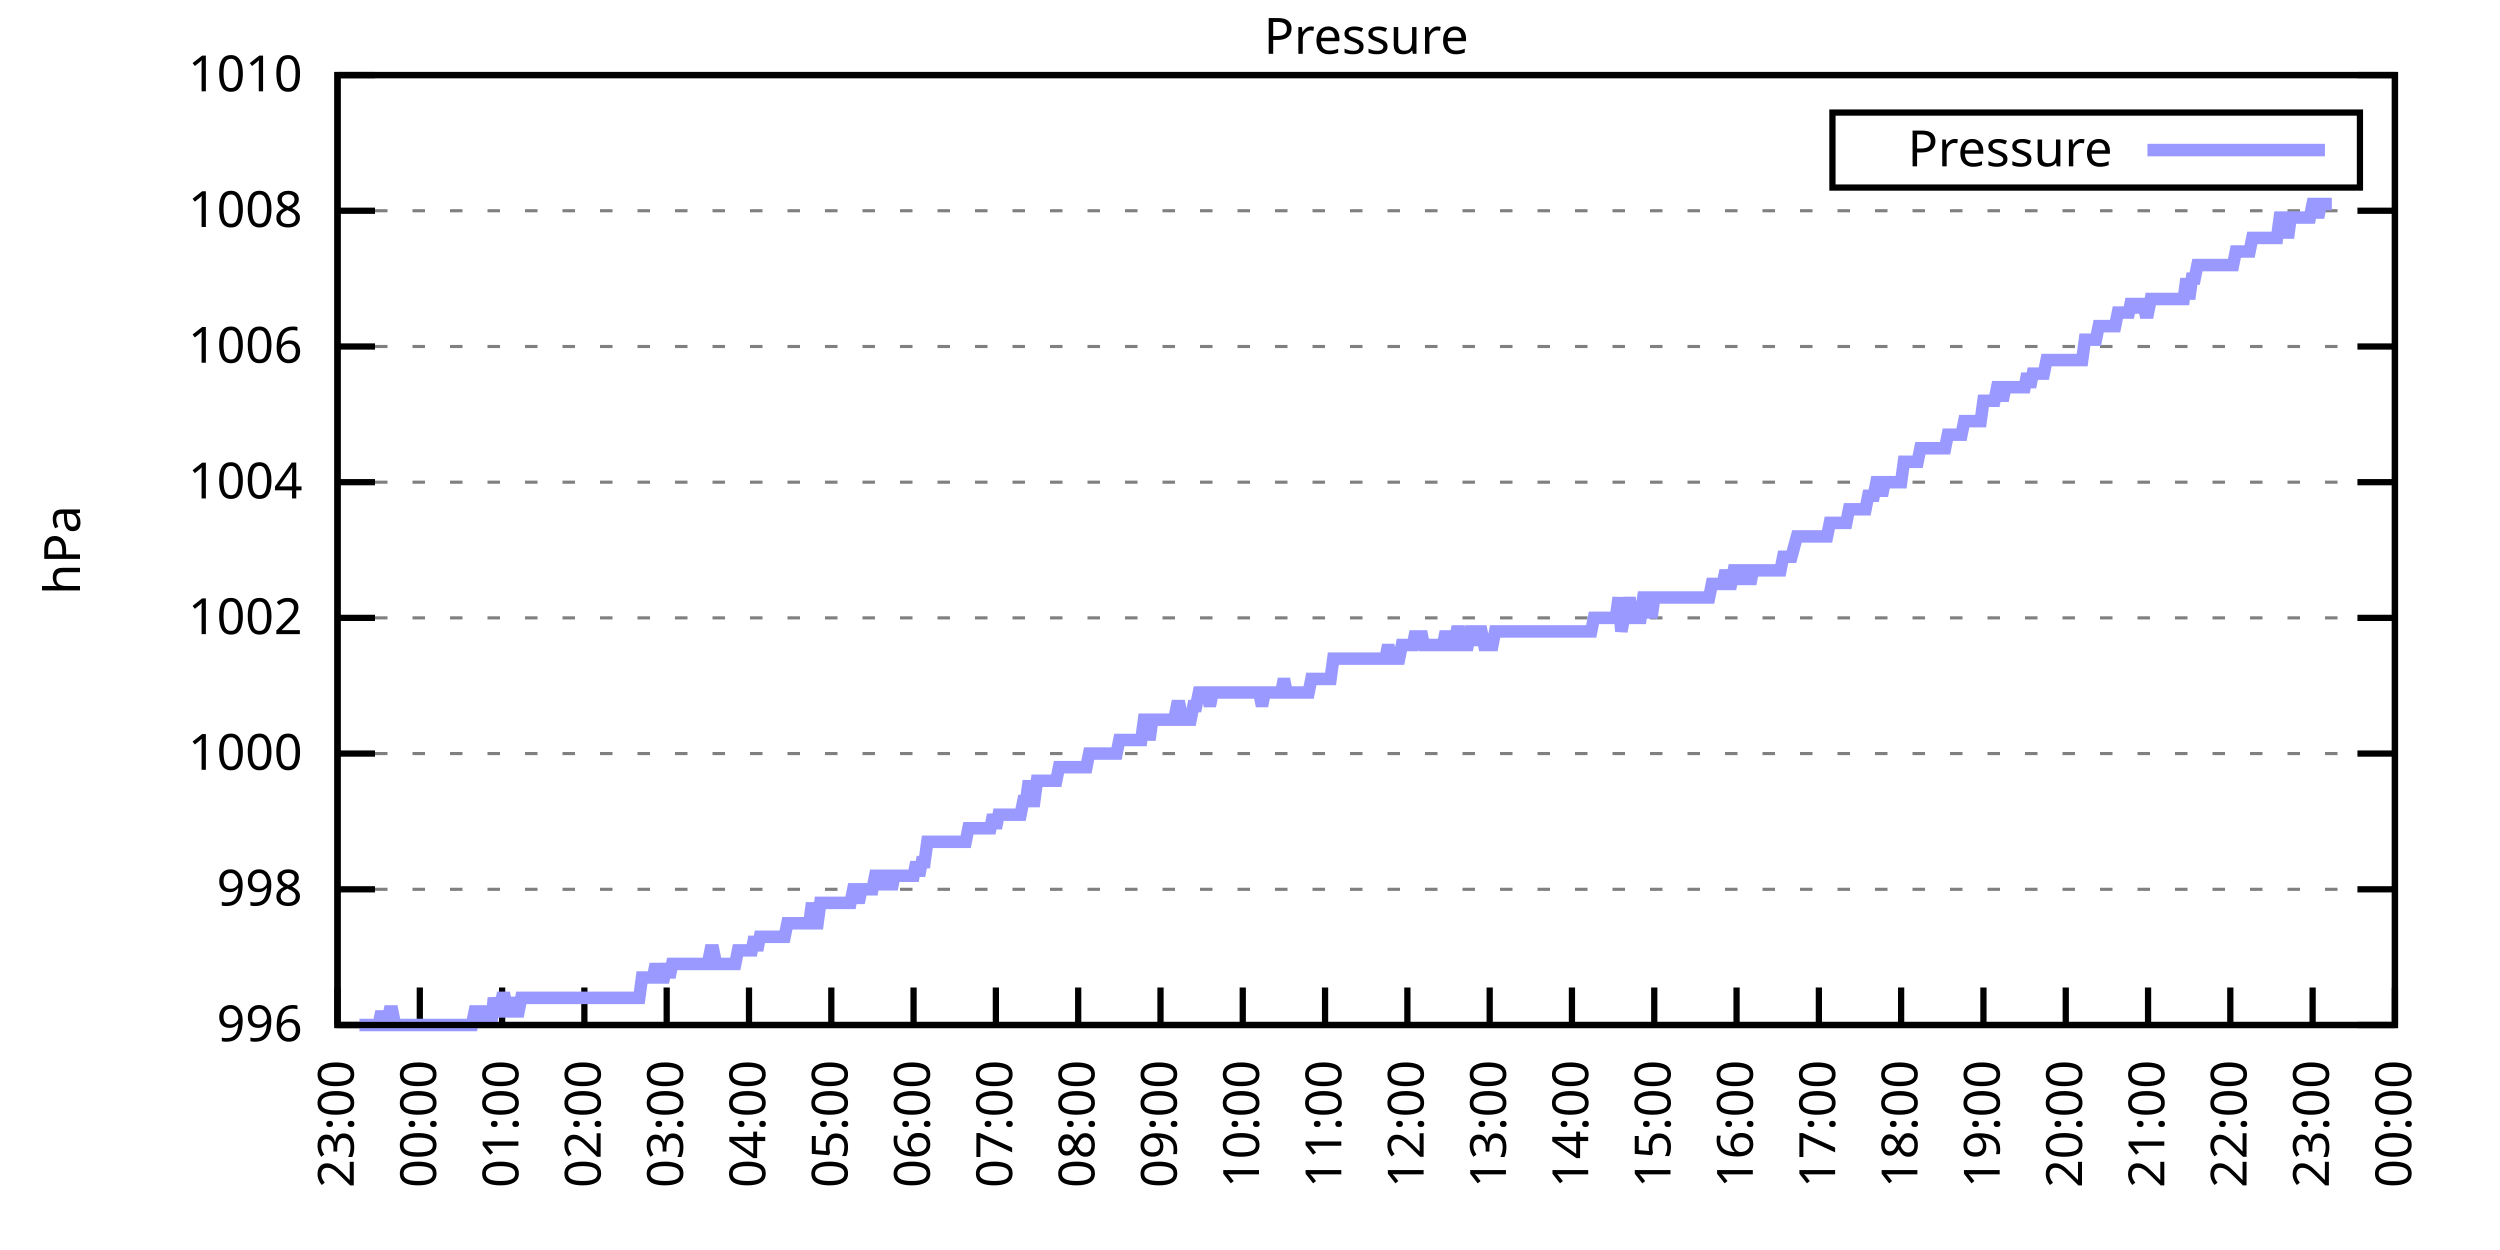
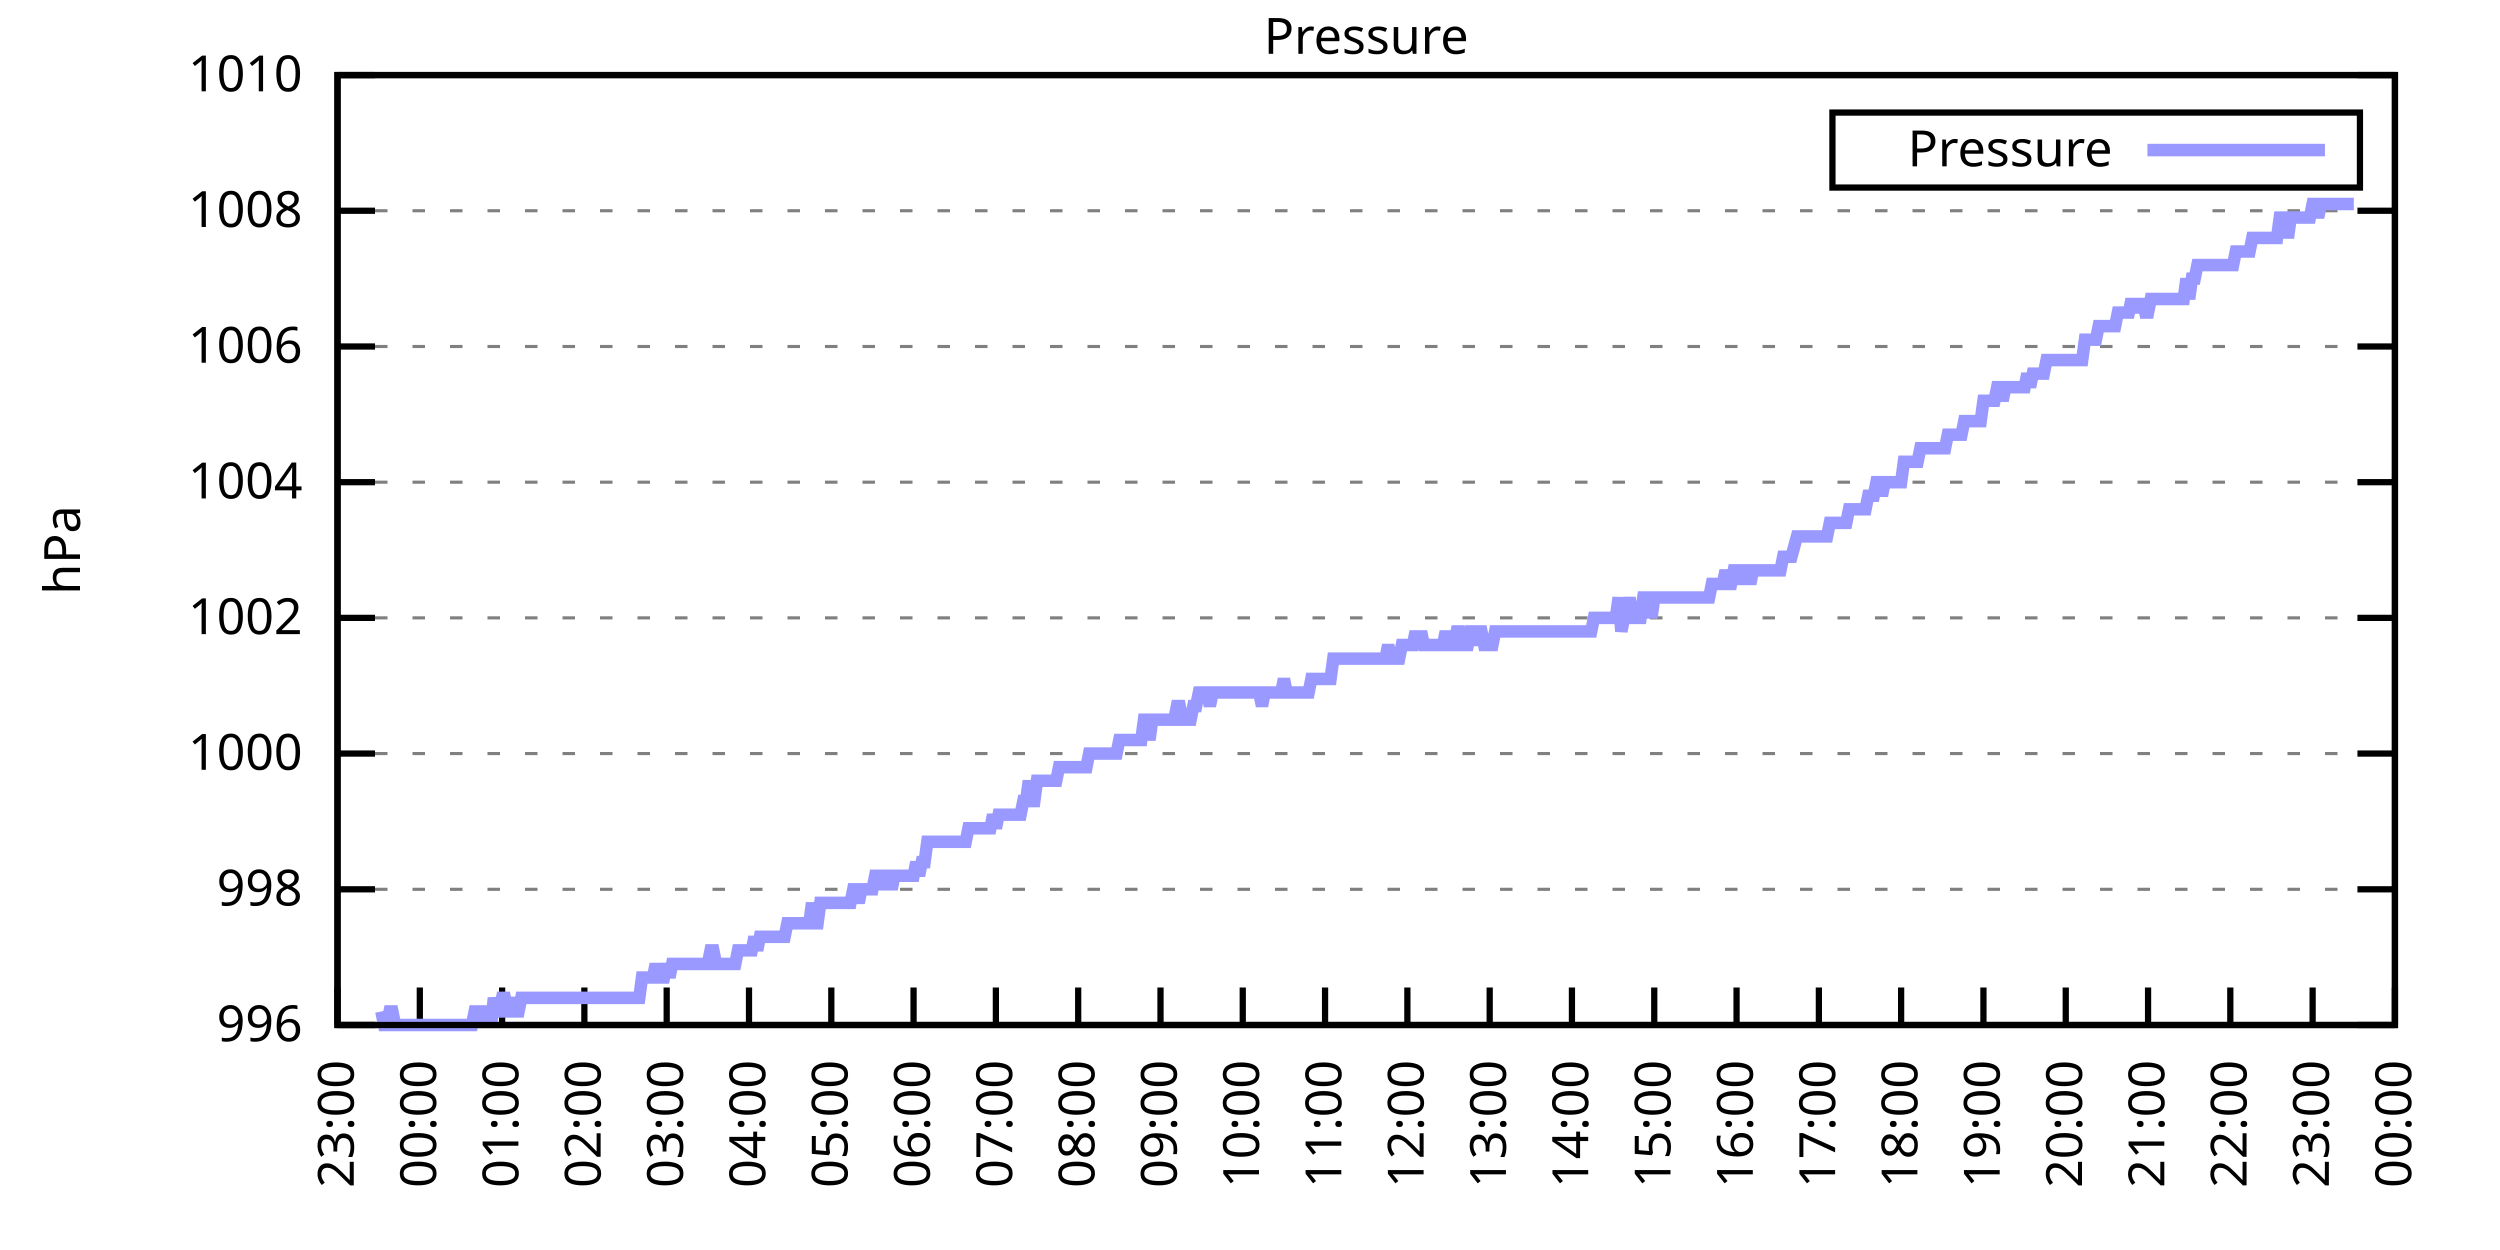
<svg xmlns="http://www.w3.org/2000/svg" xmlns:xlink="http://www.w3.org/1999/xlink" width="400" height="200" viewBox="0 0 400 200">
  <g id="gnuplot_canvas">
    <rect x="0" y="0" width="400" height="200" fill="none" />
    <defs>
      <circle id="gpDot" r="0.5" stroke-width="0.5" stroke="currentColor" />
      <path id="gpPt0" stroke-width="0.333" stroke="currentColor" d="M-1,0 h2 M0,-1 v2" />
      <path id="gpPt1" stroke-width="0.333" stroke="currentColor" d="M-1,-1 L1,1 M1,-1 L-1,1" />
      <path id="gpPt2" stroke-width="0.333" stroke="currentColor" d="M-1,0 L1,0 M0,-1 L0,1 M-1,-1 L1,1 M-1,1 L1,-1" />
      <rect id="gpPt3" stroke-width="0.333" stroke="currentColor" x="-1" y="-1" width="2" height="2" />
      <rect id="gpPt4" stroke-width="0.333" stroke="currentColor" fill="currentColor" x="-1" y="-1" width="2" height="2" />
      <circle id="gpPt5" stroke-width="0.333" stroke="currentColor" cx="0" cy="0" r="1" />
      <use xlink:href="#gpPt5" id="gpPt6" fill="currentColor" stroke="none" />
      <path id="gpPt7" stroke-width="0.333" stroke="currentColor" d="M0,-1.33 L-1.33,0.67 L1.33,0.67 z" />
      <use xlink:href="#gpPt7" id="gpPt8" fill="currentColor" stroke="none" />
      <use xlink:href="#gpPt7" id="gpPt9" stroke="currentColor" transform="rotate(180)" />
      <use xlink:href="#gpPt9" id="gpPt10" fill="currentColor" stroke="none" />
      <use xlink:href="#gpPt3" id="gpPt11" stroke="currentColor" transform="rotate(45)" />
      <use xlink:href="#gpPt11" id="gpPt12" fill="currentColor" stroke="none" />
      <path id="gpPt13" stroke-width="0.333" stroke="currentColor" d="M0,1.330 L1.265,0.411 L0.782,-1.067 L-0.782,-1.076 L-1.265,0.411 z" />
      <use xlink:href="#gpPt13" id="gpPt14" fill="currentColor" stroke="none" />
      <filter id="textbox" filterUnits="objectBoundingBox" x="0" y="0" height="1" width="1">
        <feFlood flood-color="white" flood-opacity="1" result="bgnd" />
        <feComposite in="SourceGraphic" in2="bgnd" operator="atop" />
      </filter>
      <filter id="greybox" filterUnits="objectBoundingBox" x="0" y="0" height="1" width="1">
        <feFlood flood-color="lightgrey" flood-opacity="1" result="grey" />
        <feComposite in="SourceGraphic" in2="grey" operator="atop" />
      </filter>
    </defs>
    <g fill="none" color="white" stroke="currentColor" stroke-width="1.00" stroke-linecap="butt" stroke-linejoin="miter">
</g>
    <g fill="none" color="black" stroke="currentColor" stroke-width="1.00" stroke-linecap="butt" stroke-linejoin="miter">
      <g stroke="none" shape-rendering="crispEdges">
        <polygon fill="rgb(255, 255, 255)" points="54.00,164.00 383.18,164.00 383.18,12.02 54.00,12.02 " />
      </g>
    </g>
    <g fill="none" color="black" stroke="currentColor" stroke-width="1.00" stroke-linecap="butt" stroke-linejoin="miter">
</g>
    <g fill="none" color="black" stroke="black" stroke-width="0.50" stroke-linecap="butt" stroke-linejoin="miter">
</g>
    <g fill="none" color="gray" stroke="currentColor" stroke-width="0.50" stroke-linecap="butt" stroke-linejoin="miter">
      <path stroke="gray" stroke-dasharray="2,4" class="gridline" d="M54.00,164.00 L383.19,164.00  " />
    </g>
    <g fill="none" color="gray" stroke="gray" stroke-width="1.00" stroke-linecap="butt" stroke-linejoin="miter">
</g>
    <g fill="none" color="black" stroke="currentColor" stroke-width="1.00" stroke-linecap="butt" stroke-linejoin="miter">
      <path stroke="black" d="M54.00,164.00 L60.00,164.00 M383.19,164.00 L377.19,164.00  " />
      <g transform="translate(48.40,166.60)" stroke="none" fill="black" font-family="Sans" font-size="8.00" text-anchor="end">
        <text>
          <tspan font-family="Sans"> 996</tspan>
        </text>
      </g>
    </g>
    <g fill="none" color="black" stroke="currentColor" stroke-width="1.00" stroke-linecap="butt" stroke-linejoin="miter">
</g>
    <g fill="none" color="black" stroke="black" stroke-width="0.50" stroke-linecap="butt" stroke-linejoin="miter">
</g>
    <g fill="none" color="gray" stroke="currentColor" stroke-width="0.50" stroke-linecap="butt" stroke-linejoin="miter">
      <path stroke="gray" stroke-dasharray="2,4" class="gridline" d="M54.00,142.29 L383.19,142.29  " />
    </g>
    <g fill="none" color="gray" stroke="gray" stroke-width="1.00" stroke-linecap="butt" stroke-linejoin="miter">
</g>
    <g fill="none" color="black" stroke="currentColor" stroke-width="1.00" stroke-linecap="butt" stroke-linejoin="miter">
      <path stroke="black" d="M54.00,142.29 L60.00,142.29 M383.19,142.29 L377.19,142.29  " />
      <g transform="translate(48.40,144.89)" stroke="none" fill="black" font-family="Sans" font-size="8.00" text-anchor="end">
        <text>
          <tspan font-family="Sans"> 998</tspan>
        </text>
      </g>
    </g>
    <g fill="none" color="black" stroke="currentColor" stroke-width="1.00" stroke-linecap="butt" stroke-linejoin="miter">
</g>
    <g fill="none" color="black" stroke="black" stroke-width="0.50" stroke-linecap="butt" stroke-linejoin="miter">
</g>
    <g fill="none" color="gray" stroke="currentColor" stroke-width="0.50" stroke-linecap="butt" stroke-linejoin="miter">
      <path stroke="gray" stroke-dasharray="2,4" class="gridline" d="M54.00,120.57 L383.19,120.57  " />
    </g>
    <g fill="none" color="gray" stroke="gray" stroke-width="1.00" stroke-linecap="butt" stroke-linejoin="miter">
</g>
    <g fill="none" color="black" stroke="currentColor" stroke-width="1.00" stroke-linecap="butt" stroke-linejoin="miter">
      <path stroke="black" d="M54.00,120.57 L60.00,120.57 M383.19,120.57 L377.19,120.57  " />
      <g transform="translate(48.40,123.17)" stroke="none" fill="black" font-family="Sans" font-size="8.00" text-anchor="end">
        <text>
          <tspan font-family="Sans"> 1000</tspan>
        </text>
      </g>
    </g>
    <g fill="none" color="black" stroke="currentColor" stroke-width="1.00" stroke-linecap="butt" stroke-linejoin="miter">
</g>
    <g fill="none" color="black" stroke="black" stroke-width="0.50" stroke-linecap="butt" stroke-linejoin="miter">
</g>
    <g fill="none" color="gray" stroke="currentColor" stroke-width="0.50" stroke-linecap="butt" stroke-linejoin="miter">
      <path stroke="gray" stroke-dasharray="2,4" class="gridline" d="M54.00,98.86 L383.19,98.86  " />
    </g>
    <g fill="none" color="gray" stroke="gray" stroke-width="1.00" stroke-linecap="butt" stroke-linejoin="miter">
</g>
    <g fill="none" color="black" stroke="currentColor" stroke-width="1.00" stroke-linecap="butt" stroke-linejoin="miter">
      <path stroke="black" d="M54.00,98.86 L60.00,98.86 M383.19,98.86 L377.19,98.86  " />
      <g transform="translate(48.40,101.46)" stroke="none" fill="black" font-family="Sans" font-size="8.00" text-anchor="end">
        <text>
          <tspan font-family="Sans"> 1002</tspan>
        </text>
      </g>
    </g>
    <g fill="none" color="black" stroke="currentColor" stroke-width="1.00" stroke-linecap="butt" stroke-linejoin="miter">
</g>
    <g fill="none" color="black" stroke="black" stroke-width="0.50" stroke-linecap="butt" stroke-linejoin="miter">
</g>
    <g fill="none" color="gray" stroke="currentColor" stroke-width="0.50" stroke-linecap="butt" stroke-linejoin="miter">
      <path stroke="gray" stroke-dasharray="2,4" class="gridline" d="M54.00,77.15 L383.19,77.15  " />
    </g>
    <g fill="none" color="gray" stroke="gray" stroke-width="1.00" stroke-linecap="butt" stroke-linejoin="miter">
</g>
    <g fill="none" color="black" stroke="currentColor" stroke-width="1.00" stroke-linecap="butt" stroke-linejoin="miter">
      <path stroke="black" d="M54.00,77.15 L60.00,77.15 M383.19,77.15 L377.19,77.15  " />
      <g transform="translate(48.40,79.75)" stroke="none" fill="black" font-family="Sans" font-size="8.00" text-anchor="end">
        <text>
          <tspan font-family="Sans"> 1004</tspan>
        </text>
      </g>
    </g>
    <g fill="none" color="black" stroke="currentColor" stroke-width="1.00" stroke-linecap="butt" stroke-linejoin="miter">
</g>
    <g fill="none" color="black" stroke="black" stroke-width="0.50" stroke-linecap="butt" stroke-linejoin="miter">
</g>
    <g fill="none" color="gray" stroke="currentColor" stroke-width="0.50" stroke-linecap="butt" stroke-linejoin="miter">
      <path stroke="gray" stroke-dasharray="2,4" class="gridline" d="M54.00,55.44 L383.19,55.44  " />
    </g>
    <g fill="none" color="gray" stroke="gray" stroke-width="1.00" stroke-linecap="butt" stroke-linejoin="miter">
</g>
    <g fill="none" color="black" stroke="currentColor" stroke-width="1.00" stroke-linecap="butt" stroke-linejoin="miter">
      <path stroke="black" d="M54.00,55.44 L60.00,55.44 M383.19,55.44 L377.19,55.44  " />
      <g transform="translate(48.40,58.04)" stroke="none" fill="black" font-family="Sans" font-size="8.00" text-anchor="end">
        <text>
          <tspan font-family="Sans"> 1006</tspan>
        </text>
      </g>
    </g>
    <g fill="none" color="black" stroke="currentColor" stroke-width="1.00" stroke-linecap="butt" stroke-linejoin="miter">
</g>
    <g fill="none" color="black" stroke="black" stroke-width="0.50" stroke-linecap="butt" stroke-linejoin="miter">
</g>
    <g fill="none" color="gray" stroke="currentColor" stroke-width="0.50" stroke-linecap="butt" stroke-linejoin="miter">
      <path stroke="gray" stroke-dasharray="2,4" class="gridline" d="M54.00,33.72 L383.19,33.72  " />
    </g>
    <g fill="none" color="gray" stroke="gray" stroke-width="1.00" stroke-linecap="butt" stroke-linejoin="miter">
</g>
    <g fill="none" color="black" stroke="currentColor" stroke-width="1.00" stroke-linecap="butt" stroke-linejoin="miter">
      <path stroke="black" d="M54.00,33.72 L60.00,33.72 M383.19,33.72 L377.19,33.72  " />
      <g transform="translate(48.40,36.32)" stroke="none" fill="black" font-family="Sans" font-size="8.00" text-anchor="end">
        <text>
          <tspan font-family="Sans"> 1008</tspan>
        </text>
      </g>
    </g>
    <g fill="none" color="black" stroke="currentColor" stroke-width="1.00" stroke-linecap="butt" stroke-linejoin="miter">
</g>
    <g fill="none" color="black" stroke="black" stroke-width="0.50" stroke-linecap="butt" stroke-linejoin="miter">
</g>
    <g fill="none" color="gray" stroke="currentColor" stroke-width="0.50" stroke-linecap="butt" stroke-linejoin="miter">
      <path stroke="gray" stroke-dasharray="2,4" class="gridline" d="M54.00,12.01 L383.19,12.01  " />
    </g>
    <g fill="none" color="gray" stroke="gray" stroke-width="1.00" stroke-linecap="butt" stroke-linejoin="miter">
</g>
    <g fill="none" color="black" stroke="currentColor" stroke-width="1.00" stroke-linecap="butt" stroke-linejoin="miter">
      <path stroke="black" d="M54.00,12.01 L60.00,12.01 M383.19,12.01 L377.19,12.01  " />
      <g transform="translate(48.40,14.61)" stroke="none" fill="black" font-family="Sans" font-size="8.00" text-anchor="end">
        <text>
          <tspan font-family="Sans"> 1010</tspan>
        </text>
      </g>
    </g>
    <g fill="none" color="black" stroke="currentColor" stroke-width="1.00" stroke-linecap="butt" stroke-linejoin="miter">
      <path stroke="black" d="M54.00,164.00 L54.00,158.00  " />
      <g transform="translate(56.60,169.60) rotate(270.00)" stroke="none" fill="black" font-family="Sans" font-size="8.00" text-anchor="end">
        <text>
          <tspan font-family="Sans">23:00</tspan>
        </text>
      </g>
    </g>
    <g fill="none" color="black" stroke="currentColor" stroke-width="1.00" stroke-linecap="butt" stroke-linejoin="miter">
      <path stroke="black" d="M67.17,164.00 L67.17,158.00  " />
      <g transform="translate(69.77,169.60) rotate(270.00)" stroke="none" fill="black" font-family="Sans" font-size="8.00" text-anchor="end">
        <text>
          <tspan font-family="Sans">00:00</tspan>
        </text>
      </g>
    </g>
    <g fill="none" color="black" stroke="currentColor" stroke-width="1.00" stroke-linecap="butt" stroke-linejoin="miter">
      <path stroke="black" d="M80.34,164.00 L80.34,158.00  " />
      <g transform="translate(82.94,169.60) rotate(270.00)" stroke="none" fill="black" font-family="Sans" font-size="8.00" text-anchor="end">
        <text>
          <tspan font-family="Sans">01:00</tspan>
        </text>
      </g>
    </g>
    <g fill="none" color="black" stroke="currentColor" stroke-width="1.00" stroke-linecap="butt" stroke-linejoin="miter">
      <path stroke="black" d="M93.50,164.00 L93.50,158.00  " />
      <g transform="translate(96.10,169.60) rotate(270.00)" stroke="none" fill="black" font-family="Sans" font-size="8.00" text-anchor="end">
        <text>
          <tspan font-family="Sans">02:00</tspan>
        </text>
      </g>
    </g>
    <g fill="none" color="black" stroke="currentColor" stroke-width="1.00" stroke-linecap="butt" stroke-linejoin="miter">
      <path stroke="black" d="M106.67,164.00 L106.67,158.00  " />
      <g transform="translate(109.27,169.60) rotate(270.00)" stroke="none" fill="black" font-family="Sans" font-size="8.00" text-anchor="end">
        <text>
          <tspan font-family="Sans">03:00</tspan>
        </text>
      </g>
    </g>
    <g fill="none" color="black" stroke="currentColor" stroke-width="1.00" stroke-linecap="butt" stroke-linejoin="miter">
      <path stroke="black" d="M119.84,164.00 L119.84,158.00  " />
      <g transform="translate(122.44,169.60) rotate(270.00)" stroke="none" fill="black" font-family="Sans" font-size="8.00" text-anchor="end">
        <text>
          <tspan font-family="Sans">04:00</tspan>
        </text>
      </g>
    </g>
    <g fill="none" color="black" stroke="currentColor" stroke-width="1.00" stroke-linecap="butt" stroke-linejoin="miter">
      <path stroke="black" d="M133.01,164.00 L133.01,158.00  " />
      <g transform="translate(135.61,169.60) rotate(270.00)" stroke="none" fill="black" font-family="Sans" font-size="8.00" text-anchor="end">
        <text>
          <tspan font-family="Sans">05:00</tspan>
        </text>
      </g>
    </g>
    <g fill="none" color="black" stroke="currentColor" stroke-width="1.00" stroke-linecap="butt" stroke-linejoin="miter">
      <path stroke="black" d="M146.17,164.00 L146.17,158.00  " />
      <g transform="translate(148.77,169.60) rotate(270.00)" stroke="none" fill="black" font-family="Sans" font-size="8.00" text-anchor="end">
        <text>
          <tspan font-family="Sans">06:00</tspan>
        </text>
      </g>
    </g>
    <g fill="none" color="black" stroke="currentColor" stroke-width="1.00" stroke-linecap="butt" stroke-linejoin="miter">
      <path stroke="black" d="M159.34,164.00 L159.34,158.00  " />
      <g transform="translate(161.94,169.60) rotate(270.00)" stroke="none" fill="black" font-family="Sans" font-size="8.00" text-anchor="end">
        <text>
          <tspan font-family="Sans">07:00</tspan>
        </text>
      </g>
    </g>
    <g fill="none" color="black" stroke="currentColor" stroke-width="1.00" stroke-linecap="butt" stroke-linejoin="miter">
      <path stroke="black" d="M172.51,164.00 L172.51,158.00  " />
      <g transform="translate(175.11,169.60) rotate(270.00)" stroke="none" fill="black" font-family="Sans" font-size="8.00" text-anchor="end">
        <text>
          <tspan font-family="Sans">08:00</tspan>
        </text>
      </g>
    </g>
    <g fill="none" color="black" stroke="currentColor" stroke-width="1.00" stroke-linecap="butt" stroke-linejoin="miter">
      <path stroke="black" d="M185.68,164.00 L185.68,158.00  " />
      <g transform="translate(188.28,169.60) rotate(270.00)" stroke="none" fill="black" font-family="Sans" font-size="8.00" text-anchor="end">
        <text>
          <tspan font-family="Sans">09:00</tspan>
        </text>
      </g>
    </g>
    <g fill="none" color="black" stroke="currentColor" stroke-width="1.00" stroke-linecap="butt" stroke-linejoin="miter">
      <path stroke="black" d="M198.84,164.00 L198.84,158.00  " />
      <g transform="translate(201.44,169.60) rotate(270.00)" stroke="none" fill="black" font-family="Sans" font-size="8.00" text-anchor="end">
        <text>
          <tspan font-family="Sans">10:00</tspan>
        </text>
      </g>
    </g>
    <g fill="none" color="black" stroke="currentColor" stroke-width="1.00" stroke-linecap="butt" stroke-linejoin="miter">
      <path stroke="black" d="M212.01,164.00 L212.01,158.00  " />
      <g transform="translate(214.61,169.60) rotate(270.00)" stroke="none" fill="black" font-family="Sans" font-size="8.00" text-anchor="end">
        <text>
          <tspan font-family="Sans">11:00</tspan>
        </text>
      </g>
    </g>
    <g fill="none" color="black" stroke="currentColor" stroke-width="1.00" stroke-linecap="butt" stroke-linejoin="miter">
      <path stroke="black" d="M225.18,164.00 L225.18,158.00  " />
      <g transform="translate(227.78,169.60) rotate(270.00)" stroke="none" fill="black" font-family="Sans" font-size="8.00" text-anchor="end">
        <text>
          <tspan font-family="Sans">12:00</tspan>
        </text>
      </g>
    </g>
    <g fill="none" color="black" stroke="currentColor" stroke-width="1.00" stroke-linecap="butt" stroke-linejoin="miter">
      <path stroke="black" d="M238.35,164.00 L238.35,158.00  " />
      <g transform="translate(240.95,169.60) rotate(270.00)" stroke="none" fill="black" font-family="Sans" font-size="8.00" text-anchor="end">
        <text>
          <tspan font-family="Sans">13:00</tspan>
        </text>
      </g>
    </g>
    <g fill="none" color="black" stroke="currentColor" stroke-width="1.00" stroke-linecap="butt" stroke-linejoin="miter">
      <path stroke="black" d="M251.51,164.00 L251.51,158.00  " />
      <g transform="translate(254.11,169.60) rotate(270.00)" stroke="none" fill="black" font-family="Sans" font-size="8.00" text-anchor="end">
        <text>
          <tspan font-family="Sans">14:00</tspan>
        </text>
      </g>
    </g>
    <g fill="none" color="black" stroke="currentColor" stroke-width="1.00" stroke-linecap="butt" stroke-linejoin="miter">
      <path stroke="black" d="M264.68,164.00 L264.68,158.00  " />
      <g transform="translate(267.28,169.60) rotate(270.00)" stroke="none" fill="black" font-family="Sans" font-size="8.00" text-anchor="end">
        <text>
          <tspan font-family="Sans">15:00</tspan>
        </text>
      </g>
    </g>
    <g fill="none" color="black" stroke="currentColor" stroke-width="1.00" stroke-linecap="butt" stroke-linejoin="miter">
      <path stroke="black" d="M277.85,164.00 L277.85,158.00  " />
      <g transform="translate(280.45,169.60) rotate(270.00)" stroke="none" fill="black" font-family="Sans" font-size="8.00" text-anchor="end">
        <text>
          <tspan font-family="Sans">16:00</tspan>
        </text>
      </g>
    </g>
    <g fill="none" color="black" stroke="currentColor" stroke-width="1.00" stroke-linecap="butt" stroke-linejoin="miter">
      <path stroke="black" d="M291.02,164.00 L291.02,158.00  " />
      <g transform="translate(293.62,169.60) rotate(270.00)" stroke="none" fill="black" font-family="Sans" font-size="8.00" text-anchor="end">
        <text>
          <tspan font-family="Sans">17:00</tspan>
        </text>
      </g>
    </g>
    <g fill="none" color="black" stroke="currentColor" stroke-width="1.00" stroke-linecap="butt" stroke-linejoin="miter">
      <path stroke="black" d="M304.18,164.00 L304.18,158.00  " />
      <g transform="translate(306.78,169.60) rotate(270.00)" stroke="none" fill="black" font-family="Sans" font-size="8.00" text-anchor="end">
        <text>
          <tspan font-family="Sans">18:00</tspan>
        </text>
      </g>
    </g>
    <g fill="none" color="black" stroke="currentColor" stroke-width="1.00" stroke-linecap="butt" stroke-linejoin="miter">
      <path stroke="black" d="M317.35,164.00 L317.35,158.00  " />
      <g transform="translate(319.95,169.60) rotate(270.00)" stroke="none" fill="black" font-family="Sans" font-size="8.00" text-anchor="end">
        <text>
          <tspan font-family="Sans">19:00</tspan>
        </text>
      </g>
    </g>
    <g fill="none" color="black" stroke="currentColor" stroke-width="1.00" stroke-linecap="butt" stroke-linejoin="miter">
      <path stroke="black" d="M330.52,164.00 L330.52,158.00  " />
      <g transform="translate(333.12,169.60) rotate(270.00)" stroke="none" fill="black" font-family="Sans" font-size="8.00" text-anchor="end">
        <text>
          <tspan font-family="Sans">20:00</tspan>
        </text>
      </g>
    </g>
    <g fill="none" color="black" stroke="currentColor" stroke-width="1.00" stroke-linecap="butt" stroke-linejoin="miter">
      <path stroke="black" d="M343.69,164.00 L343.69,158.00  " />
      <g transform="translate(346.29,169.60) rotate(270.00)" stroke="none" fill="black" font-family="Sans" font-size="8.00" text-anchor="end">
        <text>
          <tspan font-family="Sans">21:00</tspan>
        </text>
      </g>
    </g>
    <g fill="none" color="black" stroke="currentColor" stroke-width="1.00" stroke-linecap="butt" stroke-linejoin="miter">
      <path stroke="black" d="M356.85,164.00 L356.85,158.00  " />
      <g transform="translate(359.45,169.60) rotate(270.00)" stroke="none" fill="black" font-family="Sans" font-size="8.00" text-anchor="end">
        <text>
          <tspan font-family="Sans">22:00</tspan>
        </text>
      </g>
    </g>
    <g fill="none" color="black" stroke="currentColor" stroke-width="1.00" stroke-linecap="butt" stroke-linejoin="miter">
      <path stroke="black" d="M370.02,164.00 L370.02,158.00  " />
      <g transform="translate(372.62,169.60) rotate(270.00)" stroke="none" fill="black" font-family="Sans" font-size="8.00" text-anchor="end">
        <text>
          <tspan font-family="Sans">23:00</tspan>
        </text>
      </g>
    </g>
    <g fill="none" color="black" stroke="currentColor" stroke-width="1.00" stroke-linecap="butt" stroke-linejoin="miter">
      <path stroke="black" d="M383.19,164.00 L383.19,158.00  " />
      <g transform="translate(385.79,169.60) rotate(270.00)" stroke="none" fill="black" font-family="Sans" font-size="8.00" text-anchor="end">
        <text>
          <tspan font-family="Sans">00:00</tspan>
        </text>
      </g>
    </g>
    <g fill="none" color="black" stroke="currentColor" stroke-width="1.00" stroke-linecap="butt" stroke-linejoin="miter">
</g>
    <g fill="none" color="black" stroke="currentColor" stroke-width="1.00" stroke-linecap="butt" stroke-linejoin="miter">
      <path stroke="black" d="M54.00,12.01 L54.00,164.00 L383.19,164.00 L383.19,12.01 L54.00,12.01 Z  " />
    </g>
    <g fill="none" color="black" stroke="currentColor" stroke-width="1.00" stroke-linecap="butt" stroke-linejoin="miter">
</g>
    <g fill="none" color="black" stroke="currentColor" stroke-width="1.00" stroke-linecap="butt" stroke-linejoin="miter">
      <path stroke="black" d="M293.19,30.01 L293.19,18.01 L377.59,18.01 L377.59,30.01 L293.19,30.01 Z  " />
    </g>
    <g id="Pressure_plot_1">
      <g fill="none" color="white" stroke="black" stroke-width="2.00" stroke-linecap="butt" stroke-linejoin="miter">
</g>
      <g fill="none" color="black" stroke="currentColor" stroke-width="2.00" stroke-linecap="butt" stroke-linejoin="miter">
        <g transform="translate(337.99,26.61)" stroke="none" fill="black" font-family="Sans" font-size="8.00" text-anchor="end">
          <text>
            <tspan font-family="Sans">Pressure</tspan>
          </text>
        </g>
      </g>
      <g fill="none" color="black" stroke="currentColor" stroke-width="2.00" stroke-linecap="butt" stroke-linejoin="miter">
-         <path stroke="rgb(153, 153, 255)" d="M343.59,24.01 L371.99,24.01 M57.51,164.00 L57.95,164.00 L58.39,164.00 L58.83,164.00 L59.27,164.00 L59.71,164.00   L60.14,164.00 L60.58,164.00 L61.02,161.83 L61.46,164.00 L61.90,164.00 L62.34,161.83 L62.78,161.83 L63.22,164.00   L63.66,164.00 L64.10,164.00 L64.53,164.00 L64.97,164.00 L65.41,164.00 L65.85,164.00 L66.29,164.00 L66.73,164.00   L67.17,164.00 L67.61,164.00 L68.05,164.00 L68.48,164.00 L68.92,164.00 L69.36,164.00 L69.80,164.00 L70.24,164.00   L70.68,164.00 L71.12,164.00 L71.56,164.00 L72.00,164.00 L72.43,164.00 L72.87,164.00 L73.31,164.00 L73.75,164.00   L74.19,164.00 L74.63,164.00 L75.07,164.00 L75.51,164.00 L75.95,161.83 L76.38,161.83 L76.82,161.83 L77.26,164.00   L77.70,161.83 L78.14,161.83 L78.58,164.00 L79.02,159.66 L79.46,161.83 L79.90,161.83 L80.34,159.66 L80.77,159.66   L81.21,161.83 L81.65,161.83 L82.09,159.66 L82.53,161.83 L82.97,161.83 L83.41,159.66 L83.85,159.66 L84.29,159.66   L84.72,159.66 L85.16,159.66 L85.60,159.66 L86.04,159.66 L86.48,159.66 L86.92,159.66 L87.36,159.66 L87.80,159.66   L88.24,159.66 L88.67,159.66 L89.11,159.66 L89.55,159.66 L89.99,159.66 L90.43,159.66 L90.87,159.66 L91.31,159.66   L91.75,159.66 L92.19,159.66 L92.62,159.66 L93.06,159.66 L93.50,159.66 L93.94,159.66 L94.38,159.66 L94.82,159.66   L95.26,159.66 L95.70,159.66 L96.14,159.66 L96.58,159.66 L97.01,159.66 L97.45,159.66 L97.89,159.66 L98.33,159.66   L98.77,159.66 L99.21,159.66 L99.65,159.66 L100.09,159.66 L100.53,159.66 L100.96,159.66 L101.40,159.66 L101.84,159.66   L102.28,159.66 L102.72,156.40 L103.16,156.40 L103.60,156.40 L104.04,156.40 L104.48,156.40 L104.91,154.23 L105.35,156.40   L105.79,156.40 L106.23,156.40 L106.67,154.23 L107.11,156.40 L107.55,154.23 L107.99,154.23 L108.43,154.23 L108.87,154.23   L109.30,154.23 L109.74,154.23 L110.18,154.23 L110.62,154.23 L111.06,154.23 L111.50,154.23 L111.94,154.23 L112.38,154.23   L112.82,154.23 L113.25,154.23 L113.69,152.06 L114.13,152.06 L114.57,154.23 L115.01,154.23 L115.45,154.23 L115.89,154.23   L116.33,154.23 L116.77,154.23 L117.20,154.23 L117.64,154.23 L118.08,152.06 L118.52,152.06 L118.96,152.06 L119.40,152.06   L119.84,152.06 L120.28,152.06 L120.72,149.89 L121.15,152.06 L121.59,149.89 L122.03,149.89 L122.47,149.89 L122.91,149.89   L123.35,149.89 L123.79,149.89 L124.23,149.89 L124.67,149.89 L125.11,149.89 L125.54,149.89 L125.98,147.72 L126.42,147.72   L126.86,147.72 L127.30,147.72 L127.74,147.72 L128.18,147.72 L128.62,147.72 L129.06,147.72 L129.49,147.72 L129.93,144.46   L130.37,147.72 L130.81,147.72 L131.25,144.46 L131.69,144.46 L132.13,144.46 L132.57,144.46 L133.01,144.46 L133.44,144.46   L133.88,144.46 L134.32,144.46 L134.76,144.46 L135.20,144.46 L135.64,144.46 L136.08,144.46 L136.52,142.29 L136.96,142.29   L137.39,144.46 L137.83,142.29 L138.27,142.29 L138.71,142.29 L139.15,142.29 L139.59,142.29 L140.03,140.12 L140.47,140.12   L140.91,140.12 L141.35,142.29 L141.78,140.12 L142.22,140.12 L142.66,142.29 L143.10,140.12 L143.54,140.12 L143.98,140.12   L144.42,140.12 L144.86,140.12 L145.30,140.12 L145.73,140.12 L146.17,140.12 L146.61,137.94 L147.05,140.12 L147.49,137.94   L147.93,137.94 L148.37,134.69 L148.81,134.69 L149.25,134.69 L149.68,134.69 L150.12,134.69 L150.56,134.69 L151.00,134.69   L151.44,134.69 L151.88,134.69 L152.32,134.69 L152.76,134.69 L153.20,134.69 L153.63,134.69 L154.07,134.69 L154.51,134.69   L154.95,132.52 L155.39,132.52 L155.83,132.52 L156.27,132.52 L156.71,132.52 L157.15,132.52 L157.59,132.52 L158.02,132.52   L158.46,132.52 L158.90,130.35 L159.34,132.52 L159.78,130.35 L160.22,130.35 L160.66,130.35 L161.10,130.35 L161.54,130.35   L161.97,130.35 L162.41,130.35 L162.85,130.35 L163.29,130.35 L163.73,128.17 L164.17,128.17 L164.61,124.92 L165.05,128.17   L165.49,128.17 L165.92,124.92 L166.36,124.92 L166.80,124.92 L167.24,124.92 L167.68,124.92 L168.12,124.92 L168.56,124.92   L169.00,124.92 L169.44,122.75 L169.87,122.75 L170.31,122.75 L170.75,122.75 L171.19,122.75 L171.63,122.75 L172.07,122.75   L172.51,122.75 L172.95,122.75 L173.39,122.75 L173.83,122.75 L174.26,120.57 L174.70,120.57 L175.14,120.57 L175.58,120.57   L176.02,120.57 L176.46,120.57 L176.90,120.57 L177.34,120.57 L177.78,120.57 L178.21,120.57 L178.65,120.57 L179.09,118.40   L179.53,118.40 L179.97,118.40 L180.41,118.40 L180.85,118.40 L181.29,118.40 L181.73,118.40 L182.16,118.40 L182.60,118.40   L183.04,115.15 L183.48,115.15 L183.92,118.40 L184.36,115.15 L184.80,115.15 L185.24,115.15 L185.68,115.15 L186.11,115.15   L186.55,115.15 L186.99,115.15 L187.43,115.15 L187.87,115.15 L188.31,112.97 L188.75,112.97 L189.19,115.15 L189.63,115.15   L190.07,115.15 L190.50,115.15 L190.94,112.97 L191.38,112.97 L191.82,110.80 L192.26,110.80 L192.70,110.80 L193.14,110.80   L193.58,112.97 L194.02,110.80 L194.45,110.80 L194.89,110.80 L195.33,110.80 L195.77,110.80 L196.21,110.80 L196.65,110.80   L197.09,110.80 L197.53,110.80 L197.97,110.80 L198.40,110.80 L198.84,110.80 L199.28,110.80 L199.72,110.80 L200.16,110.80   L200.60,110.80 L201.04,110.80 L201.48,110.80 L201.92,112.97 L202.35,110.80 L202.79,110.80 L203.23,110.80 L203.67,110.80   L204.11,110.80 L204.55,110.80 L204.99,110.80 L205.43,108.63 L205.87,110.80 L206.31,110.80 L206.74,110.80 L207.18,110.80   L207.62,110.80 L208.06,110.80 L208.50,110.80 L208.94,110.80 L209.38,110.80 L209.82,108.63 L210.26,108.63 L210.69,108.63   L211.13,108.63 L211.57,108.63 L212.01,108.63 L212.45,108.63 L212.89,108.63 L213.33,105.38 L213.77,105.38 L214.21,105.38   L214.64,105.38 L215.08,105.38 L215.52,105.38 L215.96,105.38 L216.40,105.38 L216.84,105.38 L217.28,105.38 L217.72,105.38   L218.16,105.38 L218.60,105.38 L219.03,105.38 L219.47,105.38 L219.91,105.38 L220.35,105.38 L220.79,105.38 L221.23,105.38   L221.67,105.38 L222.11,103.20 L222.55,105.38 L222.98,105.38 L223.42,105.38 L223.86,105.38 L224.30,103.20 L224.74,103.20   L225.18,103.20 L225.62,103.20 L226.06,103.20 L226.50,101.03 L226.93,103.20 L227.37,101.03 L227.81,103.20 L228.25,103.20   L228.69,103.20 L229.13,103.20 L229.57,103.20 L230.01,103.20 L230.45,103.20 L230.88,103.20 L231.32,101.03 L231.76,103.20   L232.20,103.20 L232.64,103.20 L233.08,101.03 L233.52,101.03 L233.96,103.20 L234.40,103.20 L234.84,103.20 L235.27,101.03   L235.71,101.03 L236.15,103.20 L236.59,101.03 L237.03,101.03 L237.47,103.20 L237.91,103.20 L238.35,103.20 L238.79,103.20   L239.22,101.03 L239.66,101.03 L240.10,101.03 L240.54,101.03 L240.98,101.03 L241.42,101.03 L241.86,101.03 L242.30,101.03   L242.74,101.03 L243.17,101.03 L243.61,101.03 L244.05,101.03 L244.49,101.03 L244.93,101.03 L245.37,101.03 L245.81,101.03   L246.25,101.03 L246.69,101.03 L247.12,101.03 L247.56,101.03 L248.00,101.03 L248.44,101.03 L248.88,101.03 L249.32,101.03   L249.76,101.03 L250.20,101.03 L250.64,101.03 L251.08,101.03 L251.51,101.03 L251.95,101.03 L252.39,101.03 L252.83,101.03   L253.27,101.03 L253.71,101.03 L254.15,101.03 L254.59,101.03 L255.03,98.86 L255.46,98.86 L255.90,98.86 L256.34,98.86   L256.78,98.86 L257.22,98.86 L257.66,98.86 L258.10,98.86 L258.54,98.86 L258.98,95.60 L259.41,101.03 L259.85,98.86   L260.29,98.86 L260.73,95.60 L261.17,98.86 L261.61,98.86 L262.05,98.86 L262.49,98.86 L262.93,95.60 L263.36,95.60   L263.80,95.60 L264.24,98.86 L264.68,95.60 L265.12,95.60 L265.56,95.60 L266.00,95.60 L266.44,95.60 L266.88,95.60   L267.32,95.60 L267.75,95.60 L268.19,95.60 L268.63,95.60 L269.07,95.60 L269.51,95.60 L269.95,95.60 L270.39,95.60   L270.83,95.60 L271.27,95.60 L271.70,95.60 L272.14,95.60 L272.58,95.60 L273.02,95.60 L273.46,95.60 L273.90,93.43   L274.34,93.43 L274.78,93.43 L275.22,93.43 L275.65,93.43 L276.09,91.26 L276.53,93.43 L276.97,93.43 L277.41,91.26   L277.85,91.26 L278.29,91.26 L278.73,93.43 L279.17,91.26 L279.60,91.26 L280.04,93.43 L280.48,91.26 L280.92,91.26   L281.36,91.26 L281.80,91.26 L282.24,91.26 L282.68,91.26 L283.12,91.26 L283.56,91.26 L283.99,91.26 L284.43,91.26   L284.87,91.26 L285.31,89.09 L285.75,89.09 L286.19,89.09 L286.63,89.09 L287.51,85.83 L287.94,85.83 L288.38,85.83   L288.82,85.83 L289.26,85.83 L289.70,85.83 L290.14,85.83 L290.58,85.83 L291.02,85.83 L291.46,85.83 L291.89,85.83   L292.33,85.83 L292.77,83.66 L293.21,83.66 L293.65,83.66 L294.09,83.66 L294.53,83.66 L294.97,83.66 L295.41,83.66   L295.84,81.49 L296.28,81.49 L296.72,81.49 L297.16,81.49 L297.60,81.49 L298.04,81.49 L298.48,81.49 L298.92,79.32   L299.36,79.32 L299.80,79.32 L300.23,77.15 L300.67,77.15 L301.11,79.32 L301.55,77.15 L301.99,77.15 L302.43,77.15   L302.87,77.15 L303.31,77.15 L303.75,77.15 L304.18,77.15 L304.62,73.89 L305.06,73.89 L305.50,73.89 L305.94,73.89   L306.38,73.89 L306.82,73.89 L307.26,71.72 L307.70,71.72 L308.13,71.72 L308.57,71.72 L309.01,71.72 L309.45,71.72   L309.89,71.72 L310.33,71.72 L310.77,71.72 L311.21,71.72 L311.65,69.55 L312.08,69.55 L312.52,69.55 L312.96,69.55   L313.40,69.55 L313.84,69.55 L314.28,67.38 L314.72,67.38 L315.16,67.38 L315.60,67.38 L316.04,67.38 L316.47,67.38   L316.91,67.38 L317.35,64.12 L317.79,64.12 L318.23,64.12 L318.67,64.12 L319.11,64.12 L319.55,61.95 L319.99,61.95   L320.42,64.12 L320.86,61.95 L321.30,61.95 L321.74,61.95 L322.18,61.95 L322.62,61.95 L323.06,61.95 L323.50,61.95   L323.94,61.95 L324.37,59.78 L324.81,61.95 L325.25,59.78 L325.69,59.78 L326.13,59.78 L326.57,59.78 L327.01,59.78   L327.45,57.61 L327.89,57.61 L328.33,57.61 L328.76,57.61 L329.20,57.61 L329.64,57.61 L330.08,57.61 L330.52,57.61   L330.96,57.61 L331.40,57.61 L331.84,57.61 L332.28,57.61 L332.71,57.61 L333.15,57.61 L333.59,54.35 L334.03,54.35   L334.47,54.35 L334.91,54.35 L335.35,54.35 L335.79,52.18 L336.23,52.18 L336.66,52.18 L337.10,52.18 L337.54,52.18   L337.98,52.18 L338.42,52.18 L338.86,50.01 L339.30,50.01 L339.74,50.01 L340.18,50.01 L340.61,50.01 L341.05,47.84   L341.49,50.01 L341.93,47.84 L342.37,50.01 L342.81,47.84 L343.25,50.01 L343.69,50.01 L344.13,47.84 L344.57,47.84   L345.00,47.84 L345.44,47.84 L345.88,47.84 L346.32,47.84 L346.76,47.84 L347.20,47.84 L347.64,47.84 L348.08,47.84   L348.52,47.84 L348.95,47.84 L349.39,47.84 L349.83,44.58 L350.27,47.84 L350.71,44.58 L351.15,44.58 L351.59,42.41   L352.03,42.41 L352.47,42.41 L352.90,42.41 L353.34,42.41 L353.78,42.41 L354.22,42.41 L354.66,42.41 L355.10,42.41   L355.54,42.41 L355.98,42.41 L356.42,42.41 L356.85,42.41 L357.29,42.41 L357.73,40.24 L358.17,40.24 L358.61,40.24   L359.05,40.24 L359.49,40.24 L359.93,40.24 L360.37,38.07 L360.81,38.07 L361.24,38.07 L361.68,38.07 L362.12,38.07   L362.56,38.07 L363.00,38.07 L363.44,38.07 L363.88,38.07 L364.32,38.07 L364.76,34.81 L365.19,34.81 L365.63,34.81   L366.07,38.07 L366.51,34.81 L366.95,34.81 L367.39,34.81 L367.83,34.81 L368.27,34.81 L368.71,34.81 L369.14,34.81   L369.58,34.81 L370.02,32.64 L370.46,32.64 L370.90,34.81 L371.34,32.64 L371.78,32.64 L372.22,32.64 L372.66,32.64   L373.09,32.64  " />
+         <path stroke="rgb(153, 153, 255)" d="M343.59,24.01 L371.99,24.01 M61.02,161.83 L61.46,164.00 L61.90,164.00 L62.34,161.83 L62.78,161.83 L63.22,164.00   L63.66,164.00 L64.10,164.00 L64.53,164.00 L64.97,164.00 L65.41,164.00 L65.85,164.00 L66.29,164.00 L66.73,164.00   L67.17,164.00 L67.61,164.00 L68.05,164.00 L68.48,164.00 L68.92,164.00 L69.36,164.00 L69.80,164.00 L70.24,164.00   L70.68,164.00 L71.12,164.00 L71.56,164.00 L72.00,164.00 L72.43,164.00 L72.87,164.00 L73.31,164.00 L73.75,164.00   L74.19,164.00 L74.63,164.00 L75.07,164.00 L75.51,164.00 L75.95,161.83 L76.38,161.83 L76.82,161.83 L77.26,164.00   L77.70,161.83 L78.14,161.83 L78.58,164.00 L79.02,159.66 L79.46,161.83 L79.90,161.83 L80.34,159.66 L80.77,159.66   L81.21,161.83 L81.65,161.83 L82.09,159.66 L82.53,161.83 L82.97,161.83 L83.41,159.66 L83.85,159.66 L84.29,159.66   L84.72,159.66 L85.16,159.66 L85.60,159.66 L86.04,159.66 L86.48,159.66 L86.92,159.66 L87.36,159.66 L87.80,159.66   L88.24,159.66 L88.67,159.66 L89.11,159.66 L89.55,159.66 L89.99,159.66 L90.43,159.66 L90.87,159.66 L91.31,159.66   L91.75,159.66 L92.19,159.66 L92.62,159.66 L93.06,159.66 L93.50,159.66 L93.94,159.66 L94.38,159.66 L94.82,159.66   L95.26,159.66 L95.70,159.66 L96.14,159.66 L96.58,159.66 L97.01,159.66 L97.45,159.66 L97.89,159.66 L98.33,159.66   L98.77,159.66 L99.21,159.66 L99.65,159.66 L100.09,159.66 L100.53,159.66 L100.96,159.66 L101.40,159.66 L101.84,159.66   L102.28,159.66 L102.72,156.40 L103.16,156.40 L103.60,156.40 L104.04,156.40 L104.48,156.40 L104.91,154.23 L105.35,156.40   L105.79,156.40 L106.23,156.40 L106.67,154.23 L107.11,156.40 L107.55,154.23 L107.99,154.23 L108.43,154.23 L108.87,154.23   L109.30,154.23 L109.74,154.23 L110.18,154.23 L110.62,154.23 L111.06,154.23 L111.50,154.23 L111.94,154.23 L112.38,154.23   L112.82,154.23 L113.25,154.23 L113.69,152.06 L114.13,152.06 L114.57,154.23 L115.01,154.23 L115.45,154.23 L115.89,154.23   L116.33,154.23 L116.77,154.23 L117.20,154.23 L117.64,154.23 L118.08,152.06 L118.52,152.06 L118.96,152.06 L119.40,152.06   L119.84,152.06 L120.28,152.06 L120.72,149.89 L121.15,152.06 L121.59,149.89 L122.03,149.89 L122.47,149.89 L122.91,149.89   L123.35,149.89 L123.79,149.89 L124.23,149.89 L124.67,149.89 L125.11,149.89 L125.54,149.89 L125.98,147.72 L126.42,147.72   L126.86,147.72 L127.30,147.72 L127.74,147.72 L128.18,147.72 L128.62,147.72 L129.06,147.72 L129.49,147.72 L129.93,144.46   L130.37,147.72 L130.81,147.72 L131.25,144.46 L131.69,144.46 L132.13,144.46 L132.57,144.46 L133.01,144.46 L133.44,144.46   L133.88,144.46 L134.32,144.46 L134.76,144.46 L135.20,144.46 L135.64,144.46 L136.08,144.46 L136.52,142.29 L136.96,142.29   L137.39,144.46 L137.83,142.29 L138.27,142.29 L138.71,142.29 L139.15,142.29 L139.59,142.29 L140.03,140.12 L140.47,140.12   L140.91,140.12 L141.35,142.29 L141.78,140.12 L142.22,140.12 L142.66,142.29 L143.10,140.12 L143.54,140.12 L143.98,140.12   L144.42,140.12 L144.86,140.12 L145.30,140.12 L145.73,140.12 L146.17,140.12 L146.61,137.94 L147.05,140.12 L147.49,137.94   L147.93,137.94 L148.37,134.69 L148.81,134.69 L149.25,134.69 L149.68,134.69 L150.12,134.69 L150.56,134.69 L151.00,134.69   L151.44,134.69 L151.88,134.69 L152.32,134.69 L152.76,134.69 L153.20,134.69 L153.63,134.69 L154.07,134.69 L154.51,134.69   L154.95,132.52 L155.39,132.52 L155.83,132.52 L156.27,132.52 L156.71,132.52 L157.15,132.52 L157.59,132.52 L158.02,132.52   L158.46,132.52 L158.90,130.35 L159.34,132.52 L159.78,130.35 L160.22,130.35 L160.66,130.35 L161.10,130.35 L161.54,130.35   L161.97,130.35 L162.41,130.35 L162.85,130.35 L163.29,130.35 L163.73,128.17 L164.17,128.17 L164.61,124.92 L165.05,128.17   L165.49,128.17 L165.92,124.92 L166.36,124.92 L166.80,124.92 L167.24,124.92 L167.68,124.92 L168.12,124.92 L168.56,124.92   L169.00,124.92 L169.44,122.75 L169.87,122.75 L170.31,122.75 L170.75,122.75 L171.19,122.75 L171.63,122.75 L172.07,122.75   L172.51,122.75 L172.95,122.75 L173.39,122.75 L173.83,122.75 L174.26,120.57 L174.70,120.57 L175.14,120.57 L175.58,120.57   L176.02,120.57 L176.46,120.57 L176.90,120.57 L177.34,120.57 L177.78,120.57 L178.21,120.57 L178.65,120.57 L179.09,118.40   L179.53,118.40 L179.97,118.40 L180.41,118.40 L180.85,118.40 L181.29,118.40 L181.73,118.40 L182.16,118.40 L182.60,118.40   L183.04,115.15 L183.48,115.15 L183.92,118.40 L184.36,115.15 L184.80,115.15 L185.24,115.15 L185.68,115.15 L186.11,115.15   L186.55,115.15 L186.99,115.15 L187.43,115.15 L187.87,115.15 L188.31,112.97 L188.75,112.97 L189.19,115.15 L189.63,115.15   L190.07,115.15 L190.50,115.15 L190.94,112.97 L191.38,112.97 L191.82,110.80 L192.26,110.80 L192.70,110.80 L193.14,110.80   L193.58,112.97 L194.02,110.80 L194.45,110.80 L194.89,110.80 L195.33,110.80 L195.77,110.80 L196.21,110.80 L196.65,110.80   L197.09,110.80 L197.53,110.80 L197.97,110.80 L198.40,110.80 L198.84,110.80 L199.28,110.80 L199.72,110.80 L200.16,110.80   L200.60,110.80 L201.04,110.80 L201.48,110.80 L201.92,112.97 L202.35,110.80 L202.79,110.80 L203.23,110.80 L203.67,110.80   L204.11,110.80 L204.55,110.80 L204.99,110.80 L205.43,108.63 L205.87,110.80 L206.31,110.80 L206.74,110.80 L207.18,110.80   L207.62,110.80 L208.06,110.80 L208.50,110.80 L208.94,110.80 L209.38,110.80 L209.82,108.63 L210.26,108.63 L210.69,108.63   L211.13,108.63 L211.57,108.63 L212.01,108.63 L212.45,108.63 L212.89,108.63 L213.33,105.38 L213.77,105.38 L214.21,105.38   L214.64,105.38 L215.08,105.38 L215.52,105.38 L215.96,105.38 L216.40,105.38 L216.84,105.38 L217.28,105.38 L217.72,105.38   L218.16,105.38 L218.60,105.38 L219.03,105.38 L219.47,105.38 L219.91,105.38 L220.35,105.38 L220.79,105.38 L221.23,105.38   L221.67,105.38 L222.11,103.20 L222.55,105.38 L222.98,105.38 L223.42,105.38 L223.86,105.38 L224.30,103.20 L224.74,103.20   L225.18,103.20 L225.62,103.20 L226.06,103.20 L226.50,101.03 L226.93,103.20 L227.37,101.03 L227.81,103.20 L228.25,103.20   L228.69,103.20 L229.13,103.20 L229.57,103.20 L230.01,103.20 L230.45,103.20 L230.88,103.20 L231.32,101.03 L231.76,103.20   L232.20,103.20 L232.64,103.20 L233.08,101.03 L233.52,101.03 L233.96,103.20 L234.40,103.20 L234.84,103.20 L235.27,101.03   L235.71,101.03 L236.15,103.20 L236.59,101.03 L237.03,101.03 L237.47,103.20 L237.91,103.20 L238.35,103.20 L238.79,103.20   L239.22,101.03 L239.66,101.03 L240.10,101.03 L240.54,101.03 L240.98,101.03 L241.42,101.03 L241.86,101.03 L242.30,101.03   L242.74,101.03 L243.17,101.03 L243.61,101.03 L244.05,101.03 L244.49,101.03 L244.93,101.03 L245.37,101.03 L245.81,101.03   L246.25,101.03 L246.69,101.03 L247.12,101.03 L247.56,101.03 L248.00,101.03 L248.44,101.03 L248.88,101.03 L249.32,101.03   L249.76,101.03 L250.20,101.03 L250.64,101.03 L251.08,101.03 L251.51,101.03 L251.95,101.03 L252.39,101.03 L252.83,101.03   L253.27,101.03 L253.71,101.03 L254.15,101.03 L254.59,101.03 L255.03,98.86 L255.46,98.86 L255.90,98.86 L256.34,98.86   L256.78,98.86 L257.22,98.86 L257.66,98.86 L258.10,98.86 L258.54,98.86 L258.98,95.60 L259.41,101.03 L259.85,98.86   L260.29,98.86 L260.73,95.60 L261.17,98.86 L261.61,98.86 L262.05,98.86 L262.49,98.86 L262.93,95.60 L263.36,95.60   L263.80,95.60 L264.24,98.86 L264.68,95.60 L265.12,95.60 L265.56,95.60 L266.00,95.60 L266.44,95.60 L266.88,95.60   L267.32,95.60 L267.75,95.60 L268.19,95.60 L268.63,95.60 L269.07,95.60 L269.51,95.60 L269.95,95.60 L270.39,95.60   L270.83,95.60 L271.27,95.60 L271.70,95.60 L272.14,95.60 L272.58,95.60 L273.02,95.60 L273.46,95.60 L273.90,93.43   L274.34,93.43 L274.78,93.43 L275.22,93.43 L275.65,93.43 L276.09,91.26 L276.53,93.43 L276.97,93.43 L277.41,91.26   L277.85,91.26 L278.29,91.26 L278.73,93.43 L279.17,91.26 L279.60,91.26 L280.04,93.43 L280.48,91.26 L280.92,91.26   L281.36,91.26 L281.80,91.26 L282.24,91.26 L282.68,91.26 L283.12,91.26 L283.56,91.26 L283.99,91.26 L284.43,91.26   L284.87,91.26 L285.31,89.09 L285.75,89.09 L286.19,89.09 L286.63,89.09 L287.51,85.83 L287.94,85.83 L288.38,85.83   L288.82,85.83 L289.26,85.83 L289.70,85.83 L290.14,85.83 L290.58,85.83 L291.02,85.83 L291.46,85.83 L291.89,85.83   L292.33,85.83 L292.77,83.66 L293.21,83.66 L293.65,83.66 L294.09,83.66 L294.53,83.66 L294.97,83.66 L295.41,83.66   L295.84,81.49 L296.28,81.49 L296.72,81.49 L297.16,81.49 L297.60,81.49 L298.04,81.49 L298.48,81.49 L298.92,79.32   L299.36,79.32 L299.80,79.32 L300.23,77.15 L300.67,77.15 L301.11,79.32 L301.55,77.15 L301.99,77.15 L302.43,77.15   L302.87,77.15 L303.31,77.15 L303.75,77.15 L304.18,77.15 L304.62,73.89 L305.06,73.89 L305.50,73.89 L305.94,73.89   L306.38,73.89 L306.82,73.89 L307.26,71.72 L307.70,71.72 L308.13,71.72 L308.57,71.72 L309.01,71.72 L309.45,71.72   L309.89,71.72 L310.33,71.72 L310.77,71.72 L311.21,71.72 L311.65,69.55 L312.08,69.55 L312.52,69.55 L312.96,69.55   L313.40,69.55 L313.84,69.55 L314.28,67.38 L314.72,67.38 L315.16,67.38 L315.60,67.38 L316.04,67.38 L316.47,67.38   L316.91,67.38 L317.35,64.12 L317.79,64.12 L318.23,64.12 L318.67,64.12 L319.11,64.12 L319.55,61.95 L319.99,61.95   L320.42,64.12 L320.86,61.95 L321.30,61.95 L321.74,61.95 L322.18,61.95 L322.62,61.95 L323.06,61.95 L323.50,61.95   L323.94,61.95 L324.37,59.78 L324.81,61.95 L325.25,59.78 L325.69,59.78 L326.13,59.78 L326.57,59.78 L327.01,59.78   L327.45,57.61 L327.89,57.61 L328.33,57.61 L328.76,57.61 L329.20,57.61 L329.64,57.61 L330.08,57.61 L330.52,57.61   L330.96,57.61 L331.40,57.61 L331.84,57.61 L332.28,57.61 L332.71,57.61 L333.15,57.61 L333.59,54.35 L334.03,54.35   L334.47,54.35 L334.91,54.35 L335.35,54.35 L335.79,52.18 L336.23,52.18 L336.66,52.18 L337.10,52.18 L337.54,52.18   L337.98,52.18 L338.42,52.18 L338.86,50.01 L339.30,50.01 L339.74,50.01 L340.18,50.01 L340.61,50.01 L341.05,47.84   L341.49,50.01 L341.93,47.84 L342.37,50.01 L342.81,47.84 L343.25,50.01 L343.69,50.01 L344.13,47.84 L344.57,47.84   L345.00,47.84 L345.44,47.84 L345.88,47.84 L346.32,47.84 L346.76,47.84 L347.20,47.84 L347.64,47.84 L348.08,47.84   L348.52,47.84 L348.95,47.84 L349.39,47.84 L349.83,44.58 L350.27,47.84 L350.71,44.58 L351.15,44.58 L351.59,42.41   L352.03,42.41 L352.47,42.41 L352.90,42.41 L353.34,42.41 L353.78,42.41 L354.22,42.41 L354.66,42.41 L355.10,42.41   L355.54,42.41 L355.98,42.41 L356.42,42.41 L356.85,42.41 L357.29,42.41 L357.73,40.24 L358.17,40.24 L358.61,40.24   L359.05,40.24 L359.49,40.24 L359.93,40.24 L360.37,38.07 L360.81,38.07 L361.24,38.07 L361.68,38.07 L362.12,38.07   L362.56,38.07 L363.00,38.07 L363.44,38.07 L363.88,38.07 L364.32,38.07 L364.76,34.81 L365.19,34.81 L365.63,34.81   L366.07,38.07 L366.51,34.81 L366.95,34.81 L367.39,34.81 L367.83,34.81 L368.27,34.81 L368.71,34.81 L369.14,34.81   L369.58,34.81 L370.02,32.64 L370.46,32.64 L370.90,34.81 L371.34,32.64 L371.78,32.64 L372.22,32.64 L372.66,32.64   L373.09,32.64 L373.53,32.64 L373.97,32.64 L374.41,32.64 L374.85,32.64 L375.29,32.64 L375.73,32.64 L376.17,32.64   L376.61,32.64  " />
      </g>
    </g>
    <g fill="none" color="black" stroke="currentColor" stroke-width="2.00" stroke-linecap="butt" stroke-linejoin="miter">
</g>
    <g fill="none" color="black" stroke="black" stroke-width="1.00" stroke-linecap="butt" stroke-linejoin="miter">
</g>
    <g fill="none" color="black" stroke="currentColor" stroke-width="1.00" stroke-linecap="butt" stroke-linejoin="miter">
      <path stroke="black" d="M54.00,12.01 L54.00,164.00 L383.19,164.00 L383.19,12.01 L54.00,12.01 Z  " />
      <g transform="translate(12.80,88.01) rotate(270.00)" stroke="none" fill="black" font-family="Sans" font-size="8.00" text-anchor="middle">
        <text>
          <tspan font-family="Sans">hPa</tspan>
        </text>
      </g>
    </g>
    <g fill="none" color="black" stroke="currentColor" stroke-width="1.00" stroke-linecap="butt" stroke-linejoin="miter">
</g>
    <g fill="none" color="black" stroke="currentColor" stroke-width="1.00" stroke-linecap="butt" stroke-linejoin="miter">
      <g transform="translate(218.59,8.61)" stroke="none" fill="black" font-family="Sans" font-size="8.00" text-anchor="middle">
        <text>
          <tspan font-family="Sans">Pressure</tspan>
        </text>
      </g>
    </g>
    <g fill="none" color="black" stroke="currentColor" stroke-width="1.00" stroke-linecap="butt" stroke-linejoin="miter">
</g>
  </g>
</svg>
